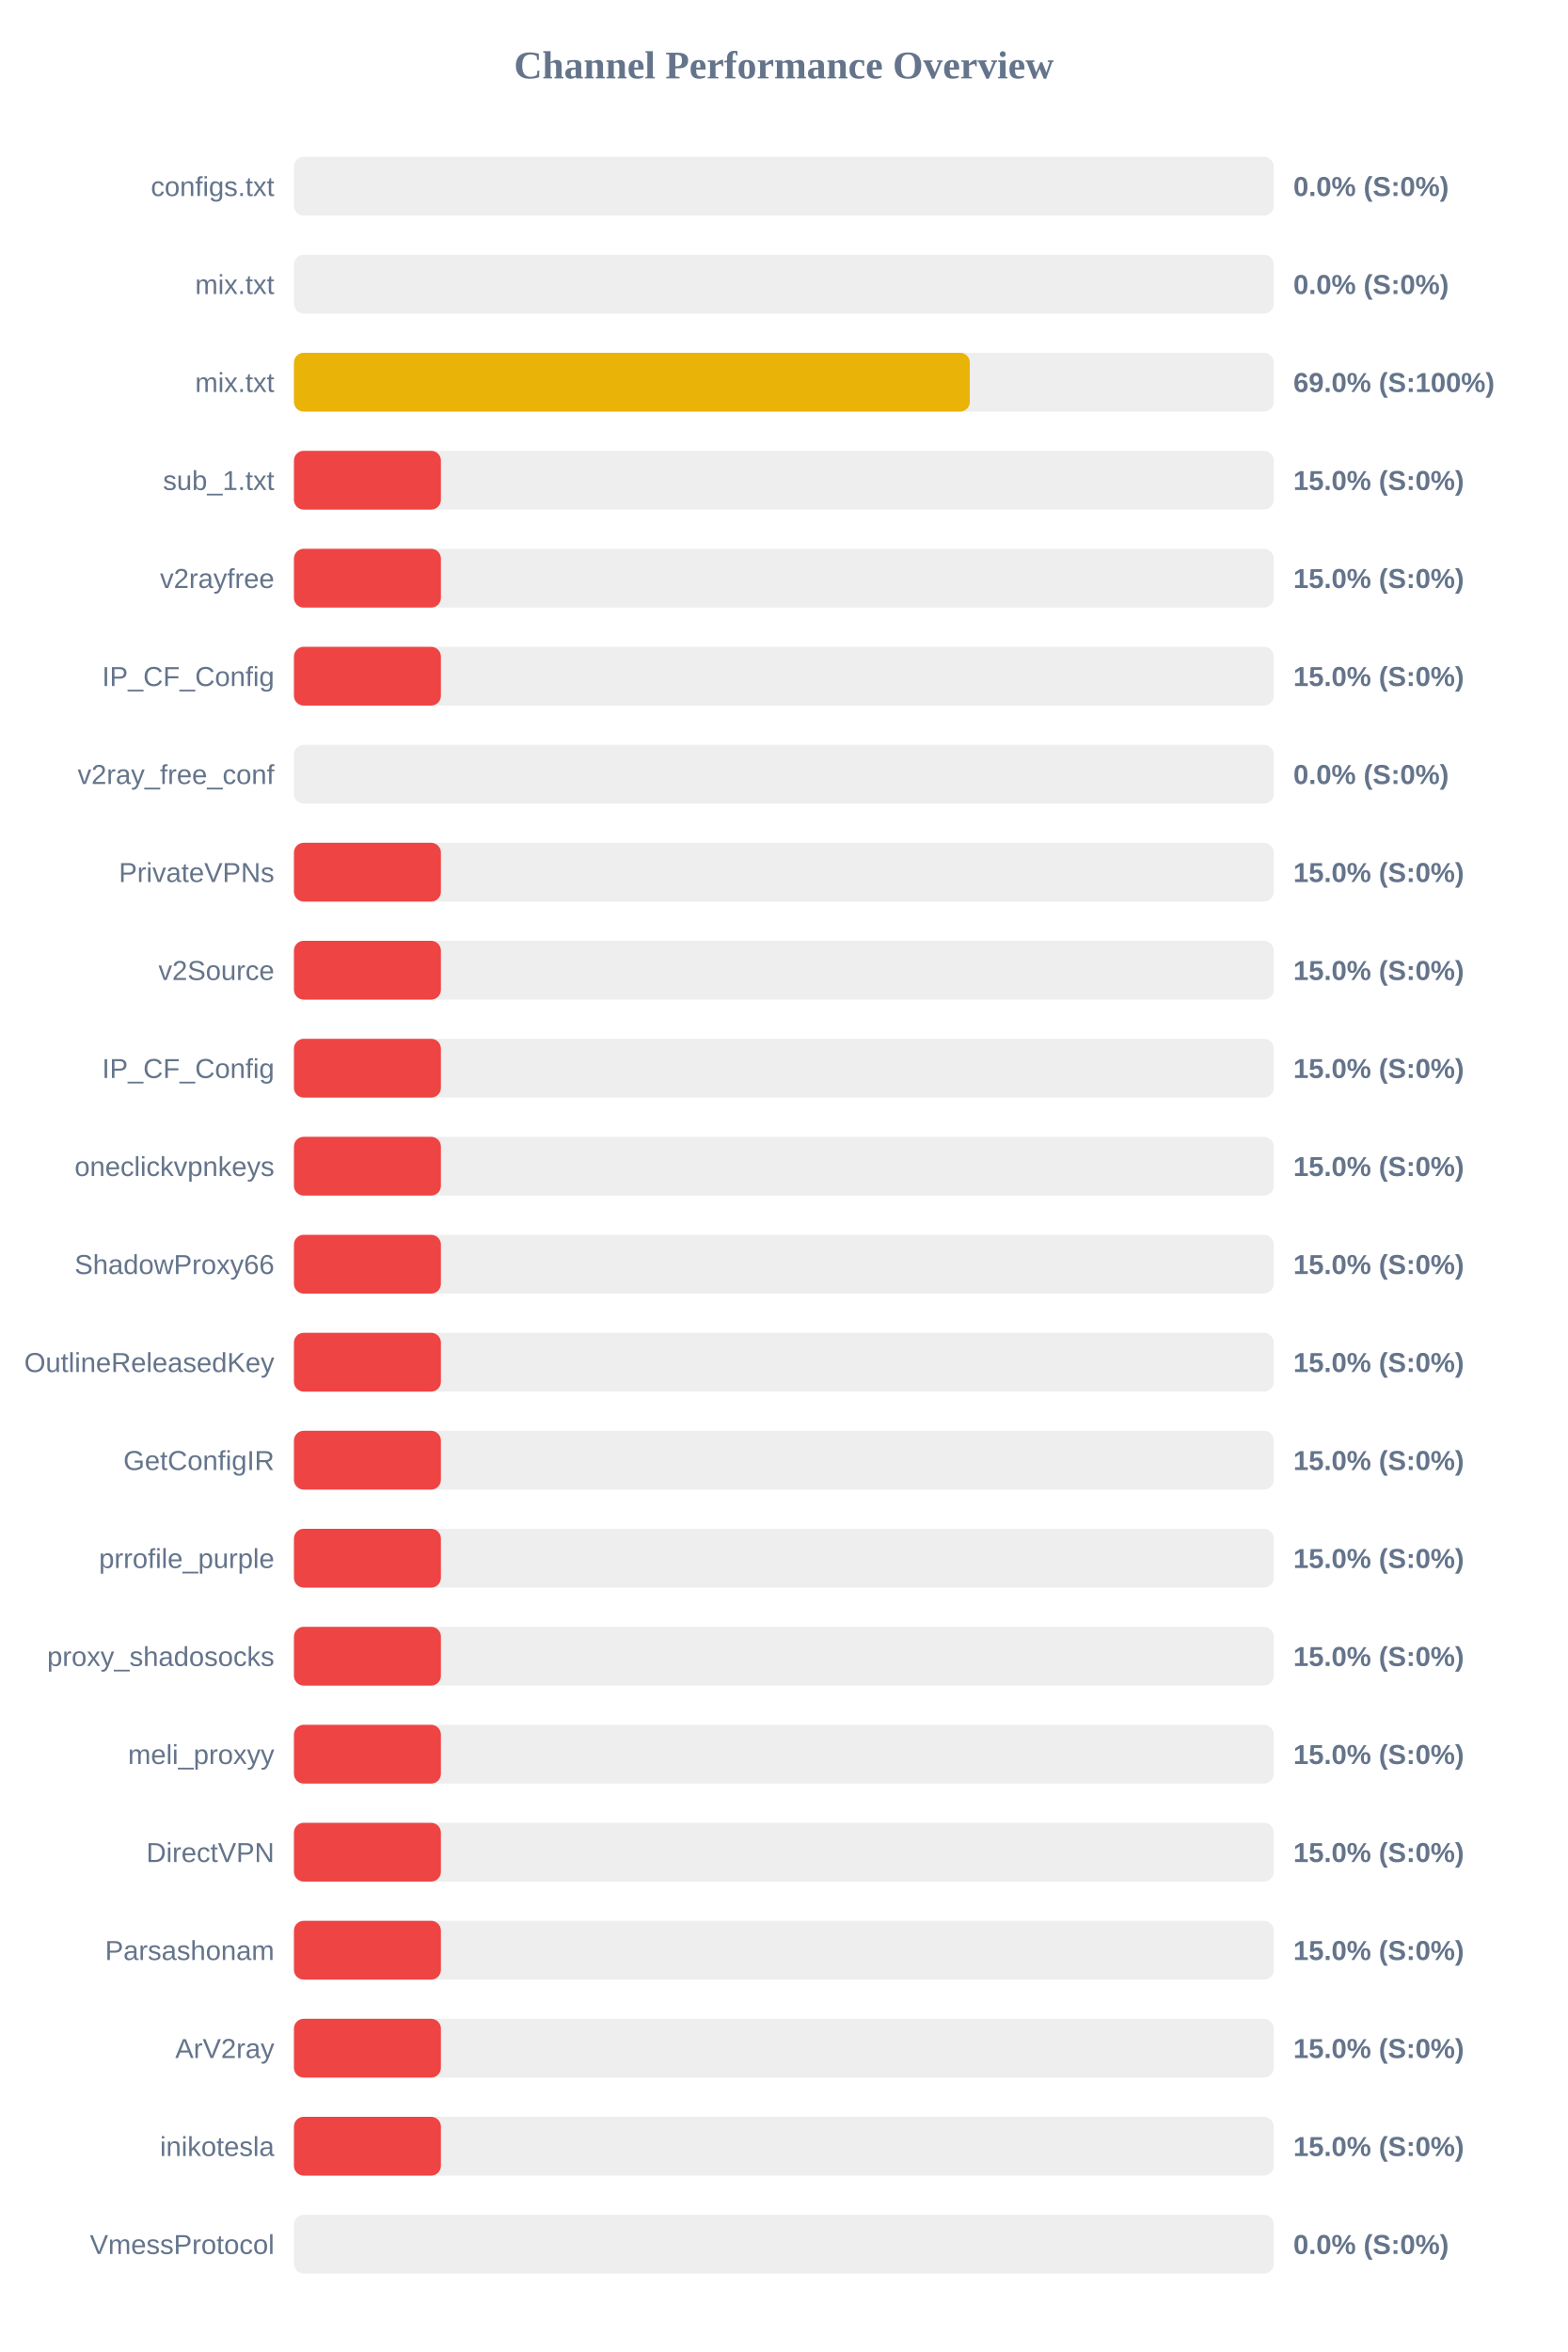
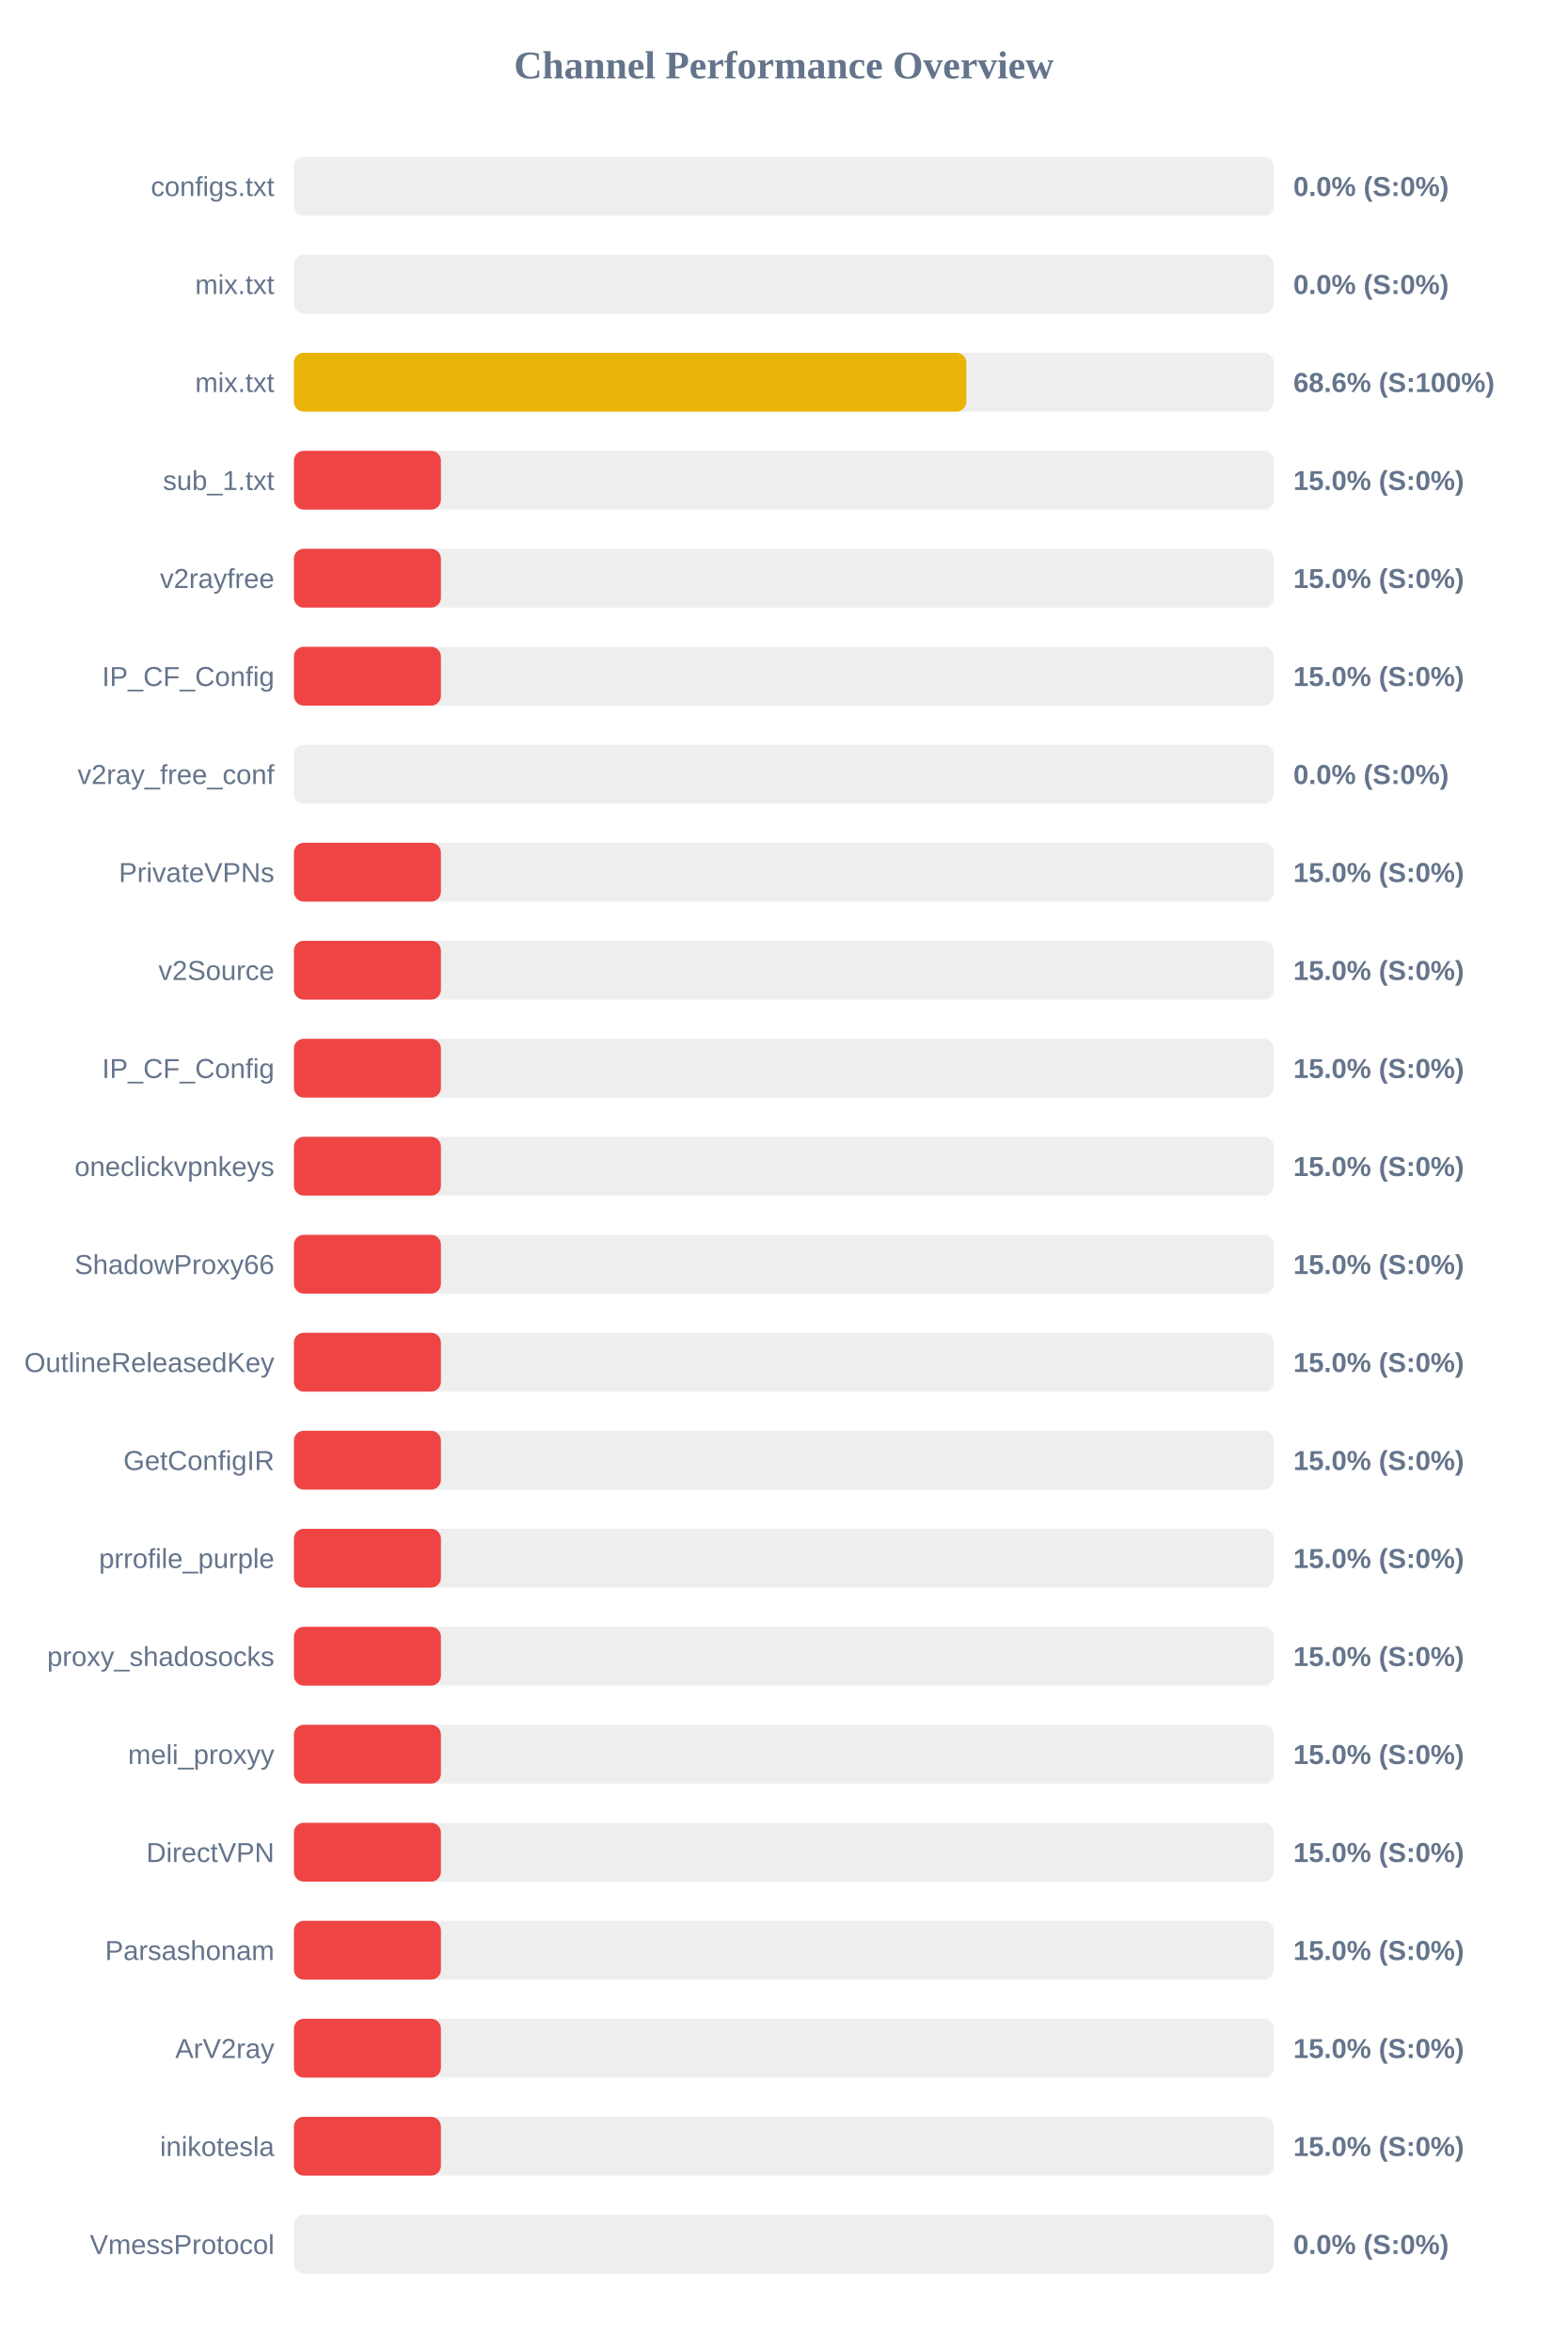
<svg xmlns="http://www.w3.org/2000/svg" width="800" height="1200" version="1.1">
  <style>
        .row { font: 14px Arial; fill: #64748b; }
        .score { font: bold 14px Arial; fill: #64748b; }
    </style>
  <text x="400" y="40" text-anchor="middle" font-size="20px" font-weight="bold" fill="#64748b">Channel Performance Overview</text>
  <rect x="150" y="80" width="500" height="30" fill="#eee" rx="5" />
  <rect x="150" y="80" width="0.0" height="30" fill="#ef4444" rx="5" />
  <text x="140" y="100" text-anchor="end" class="row">configs.txt</text>
  <text x="660" y="100" text-anchor="start" class="score">0.0% (S:0%)</text>
  <rect x="150" y="130" width="500" height="30" fill="#eee" rx="5" />
  <rect x="150" y="130" width="0.0" height="30" fill="#ef4444" rx="5" />
  <text x="140" y="150" text-anchor="end" class="row">mix.txt</text>
  <text x="660" y="150" text-anchor="start" class="score">0.0% (S:0%)</text>
  <rect x="150" y="180" width="500" height="30" fill="#eee" rx="5" />
-   <rect x="150" y="180" width="344.9" height="30" fill="#eab308" rx="5" />
+   <rect x="150" y="180" width="343.1" height="30" fill="#eab308" rx="5" />
  <text x="140" y="200" text-anchor="end" class="row">mix.txt</text>
-   <text x="660" y="200" text-anchor="start" class="score">69.0% (S:100%)</text>
+   <text x="660" y="200" text-anchor="start" class="score">68.6% (S:100%)</text>
  <rect x="150" y="230" width="500" height="30" fill="#eee" rx="5" />
  <rect x="150" y="230" width="75.0" height="30" fill="#ef4444" rx="5" />
  <text x="140" y="250" text-anchor="end" class="row">sub_1.txt</text>
  <text x="660" y="250" text-anchor="start" class="score">15.0% (S:0%)</text>
  <rect x="150" y="280" width="500" height="30" fill="#eee" rx="5" />
  <rect x="150" y="280" width="75.0" height="30" fill="#ef4444" rx="5" />
  <text x="140" y="300" text-anchor="end" class="row">v2rayfree</text>
  <text x="660" y="300" text-anchor="start" class="score">15.0% (S:0%)</text>
  <rect x="150" y="330" width="500" height="30" fill="#eee" rx="5" />
  <rect x="150" y="330" width="75.0" height="30" fill="#ef4444" rx="5" />
  <text x="140" y="350" text-anchor="end" class="row">IP_CF_Config</text>
  <text x="660" y="350" text-anchor="start" class="score">15.0% (S:0%)</text>
  <rect x="150" y="380" width="500" height="30" fill="#eee" rx="5" />
  <rect x="150" y="380" width="0.0" height="30" fill="#ef4444" rx="5" />
  <text x="140" y="400" text-anchor="end" class="row">v2ray_free_conf</text>
  <text x="660" y="400" text-anchor="start" class="score">0.0% (S:0%)</text>
  <rect x="150" y="430" width="500" height="30" fill="#eee" rx="5" />
  <rect x="150" y="430" width="75.0" height="30" fill="#ef4444" rx="5" />
  <text x="140" y="450" text-anchor="end" class="row">PrivateVPNs</text>
  <text x="660" y="450" text-anchor="start" class="score">15.0% (S:0%)</text>
  <rect x="150" y="480" width="500" height="30" fill="#eee" rx="5" />
  <rect x="150" y="480" width="75.0" height="30" fill="#ef4444" rx="5" />
  <text x="140" y="500" text-anchor="end" class="row">v2Source</text>
  <text x="660" y="500" text-anchor="start" class="score">15.0% (S:0%)</text>
  <rect x="150" y="530" width="500" height="30" fill="#eee" rx="5" />
  <rect x="150" y="530" width="75.0" height="30" fill="#ef4444" rx="5" />
  <text x="140" y="550" text-anchor="end" class="row">IP_CF_Config</text>
  <text x="660" y="550" text-anchor="start" class="score">15.0% (S:0%)</text>
  <rect x="150" y="580" width="500" height="30" fill="#eee" rx="5" />
  <rect x="150" y="580" width="75.0" height="30" fill="#ef4444" rx="5" />
  <text x="140" y="600" text-anchor="end" class="row">oneclickvpnkeys</text>
  <text x="660" y="600" text-anchor="start" class="score">15.0% (S:0%)</text>
  <rect x="150" y="630" width="500" height="30" fill="#eee" rx="5" />
  <rect x="150" y="630" width="75.0" height="30" fill="#ef4444" rx="5" />
  <text x="140" y="650" text-anchor="end" class="row">ShadowProxy66</text>
  <text x="660" y="650" text-anchor="start" class="score">15.0% (S:0%)</text>
  <rect x="150" y="680" width="500" height="30" fill="#eee" rx="5" />
  <rect x="150" y="680" width="75.0" height="30" fill="#ef4444" rx="5" />
  <text x="140" y="700" text-anchor="end" class="row">OutlineReleasedKey</text>
  <text x="660" y="700" text-anchor="start" class="score">15.0% (S:0%)</text>
  <rect x="150" y="730" width="500" height="30" fill="#eee" rx="5" />
  <rect x="150" y="730" width="75.0" height="30" fill="#ef4444" rx="5" />
  <text x="140" y="750" text-anchor="end" class="row">GetConfigIR</text>
  <text x="660" y="750" text-anchor="start" class="score">15.0% (S:0%)</text>
  <rect x="150" y="780" width="500" height="30" fill="#eee" rx="5" />
  <rect x="150" y="780" width="75.0" height="30" fill="#ef4444" rx="5" />
  <text x="140" y="800" text-anchor="end" class="row">prrofile_purple</text>
  <text x="660" y="800" text-anchor="start" class="score">15.0% (S:0%)</text>
  <rect x="150" y="830" width="500" height="30" fill="#eee" rx="5" />
  <rect x="150" y="830" width="75.0" height="30" fill="#ef4444" rx="5" />
  <text x="140" y="850" text-anchor="end" class="row">proxy_shadosocks</text>
  <text x="660" y="850" text-anchor="start" class="score">15.0% (S:0%)</text>
  <rect x="150" y="880" width="500" height="30" fill="#eee" rx="5" />
  <rect x="150" y="880" width="75.0" height="30" fill="#ef4444" rx="5" />
  <text x="140" y="900" text-anchor="end" class="row">meli_proxyy</text>
  <text x="660" y="900" text-anchor="start" class="score">15.0% (S:0%)</text>
  <rect x="150" y="930" width="500" height="30" fill="#eee" rx="5" />
  <rect x="150" y="930" width="75.0" height="30" fill="#ef4444" rx="5" />
  <text x="140" y="950" text-anchor="end" class="row">DirectVPN</text>
  <text x="660" y="950" text-anchor="start" class="score">15.0% (S:0%)</text>
  <rect x="150" y="980" width="500" height="30" fill="#eee" rx="5" />
  <rect x="150" y="980" width="75.0" height="30" fill="#ef4444" rx="5" />
  <text x="140" y="1000" text-anchor="end" class="row">Parsashonam</text>
  <text x="660" y="1000" text-anchor="start" class="score">15.0% (S:0%)</text>
  <rect x="150" y="1030" width="500" height="30" fill="#eee" rx="5" />
  <rect x="150" y="1030" width="75.0" height="30" fill="#ef4444" rx="5" />
  <text x="140" y="1050" text-anchor="end" class="row">ArV2ray</text>
  <text x="660" y="1050" text-anchor="start" class="score">15.0% (S:0%)</text>
  <rect x="150" y="1080" width="500" height="30" fill="#eee" rx="5" />
  <rect x="150" y="1080" width="75.0" height="30" fill="#ef4444" rx="5" />
  <text x="140" y="1100" text-anchor="end" class="row">inikotesla</text>
  <text x="660" y="1100" text-anchor="start" class="score">15.0% (S:0%)</text>
  <rect x="150" y="1130" width="500" height="30" fill="#eee" rx="5" />
  <rect x="150" y="1130" width="0.0" height="30" fill="#ef4444" rx="5" />
  <text x="140" y="1150" text-anchor="end" class="row">VmessProtocol</text>
  <text x="660" y="1150" text-anchor="start" class="score">0.0% (S:0%)</text>
</svg>
